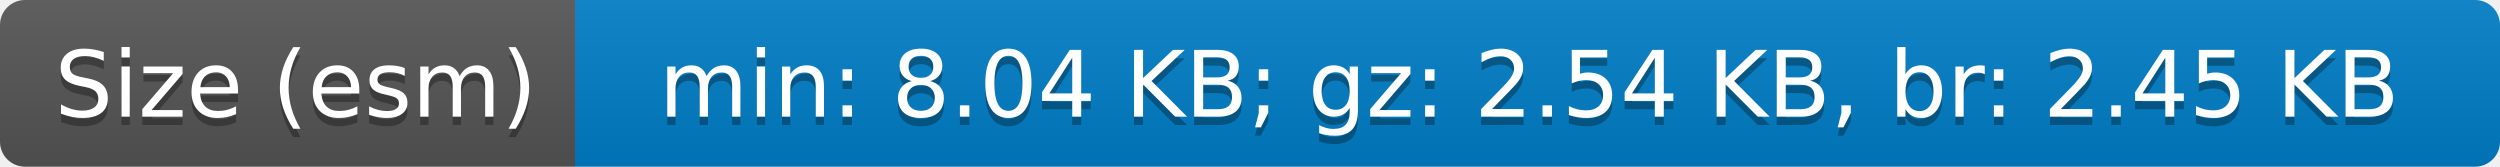
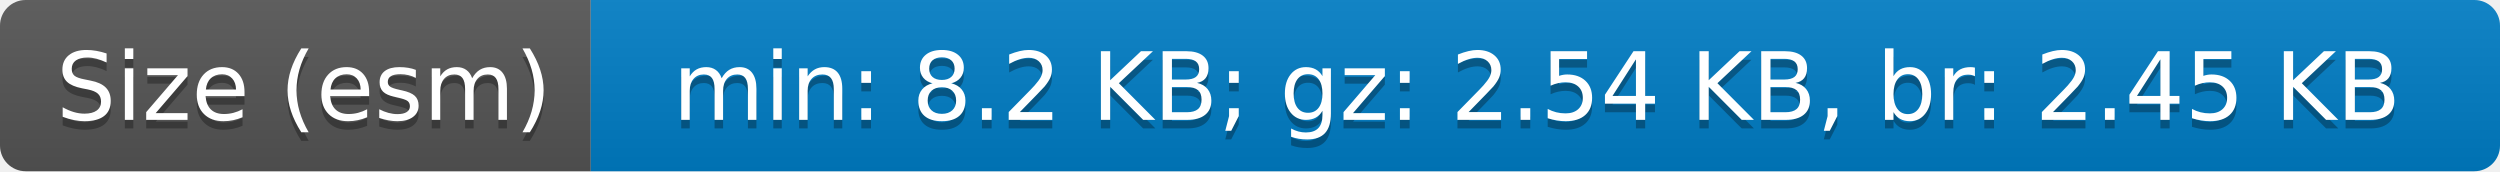
- <svg xmlns="http://www.w3.org/2000/svg" width="300" height="20" role="img" aria-label="Size (esm): min: 8.04 KB; gz: 2.54 KB, br: 2.45 KB">
+ <svg xmlns="http://www.w3.org/2000/svg" width="292" height="20" role="img" aria-label="Size (esm): min: 8.2 KB; gz: 2.54 KB, br: 2.45 KB">
  <linearGradient id="s" x2="0" y2="100%">
    <stop offset="0" stop-color="#bbb" stop-opacity=".1" />
    <stop offset="1" stop-opacity=".1" />
  </linearGradient>
  <clipPath id="r">
-     <rect width="300" height="20" rx="3" fill="#fff" />
+     <rect width="292" height="20" rx="3" fill="#fff" />
  </clipPath>
  <g clip-path="url(#r)">
    <rect width="69" height="20" fill="#555" />
-     <rect x="69" width="231" height="20" fill="#007ec6" />
-     <rect width="300" height="20" fill="url(#s)" />
+     <rect x="69" width="223" height="20" fill="#007ec6" />
+     <rect width="292" height="20" fill="url(#s)" />
  </g>
  <g fill="#fff" text-anchor="middle" font-family="Verdana,Geneva,DejaVu Sans,sans-serif" text-rendering="geometricPrecision" font-size="110">
    <text aria-hidden="true" x="355" y="150" fill="#010101" fill-opacity=".3" transform="scale(.1)" textLength="590">Size (esm)</text>
    <text x="355" y="140" transform="scale(.1)" fill="#fff" textLength="590">Size (esm)</text>
-     <text aria-hidden="true" x="1835" y="150" fill="#010101" fill-opacity=".3" transform="scale(.1)" textLength="2210">min: 8.04 KB; gz: 2.54 KB, br: 2.45 KB</text>
-     <text x="1835" y="140" transform="scale(.1)" fill="#fff" textLength="2210">min: 8.04 KB; gz: 2.54 KB, br: 2.45 KB</text>
+     <text aria-hidden="true" x="1795" y="150" fill="#010101" fill-opacity=".3" transform="scale(.1)" textLength="2130">min: 8.2 KB; gz: 2.54 KB, br: 2.45 KB</text>
+     <text x="1795" y="140" transform="scale(.1)" fill="#fff" textLength="2130">min: 8.2 KB; gz: 2.54 KB, br: 2.45 KB</text>
  </g>
</svg>
